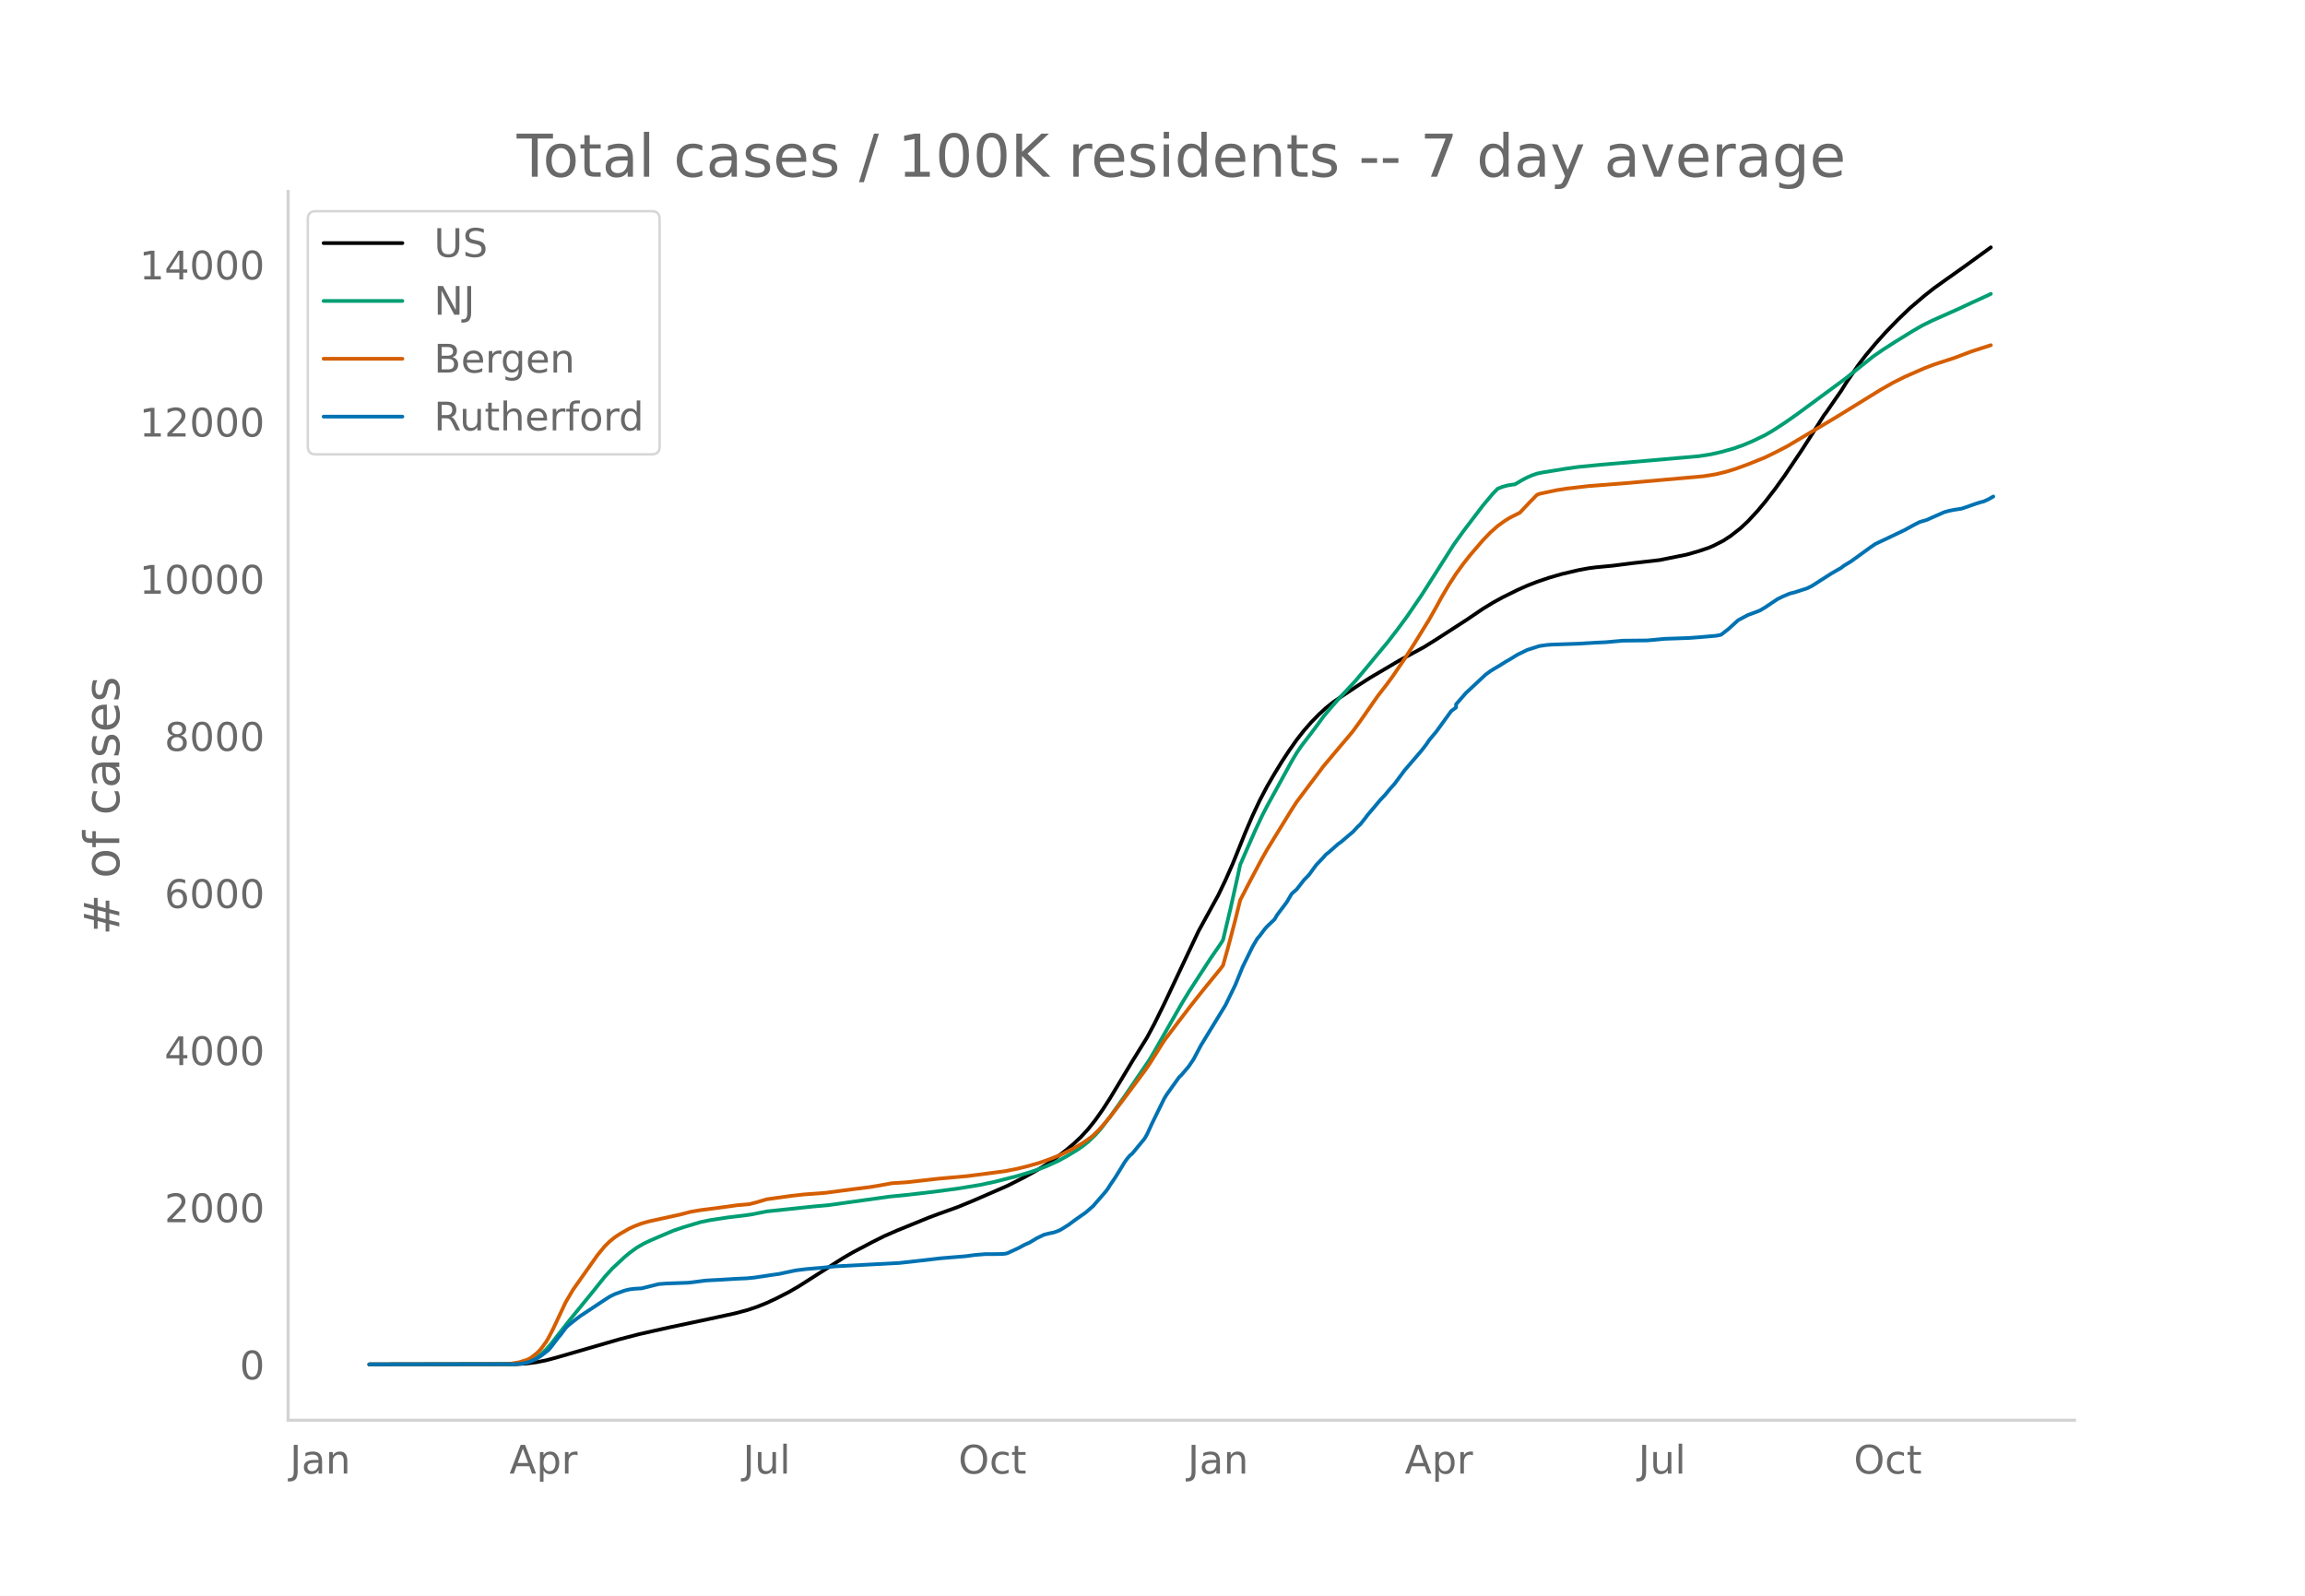
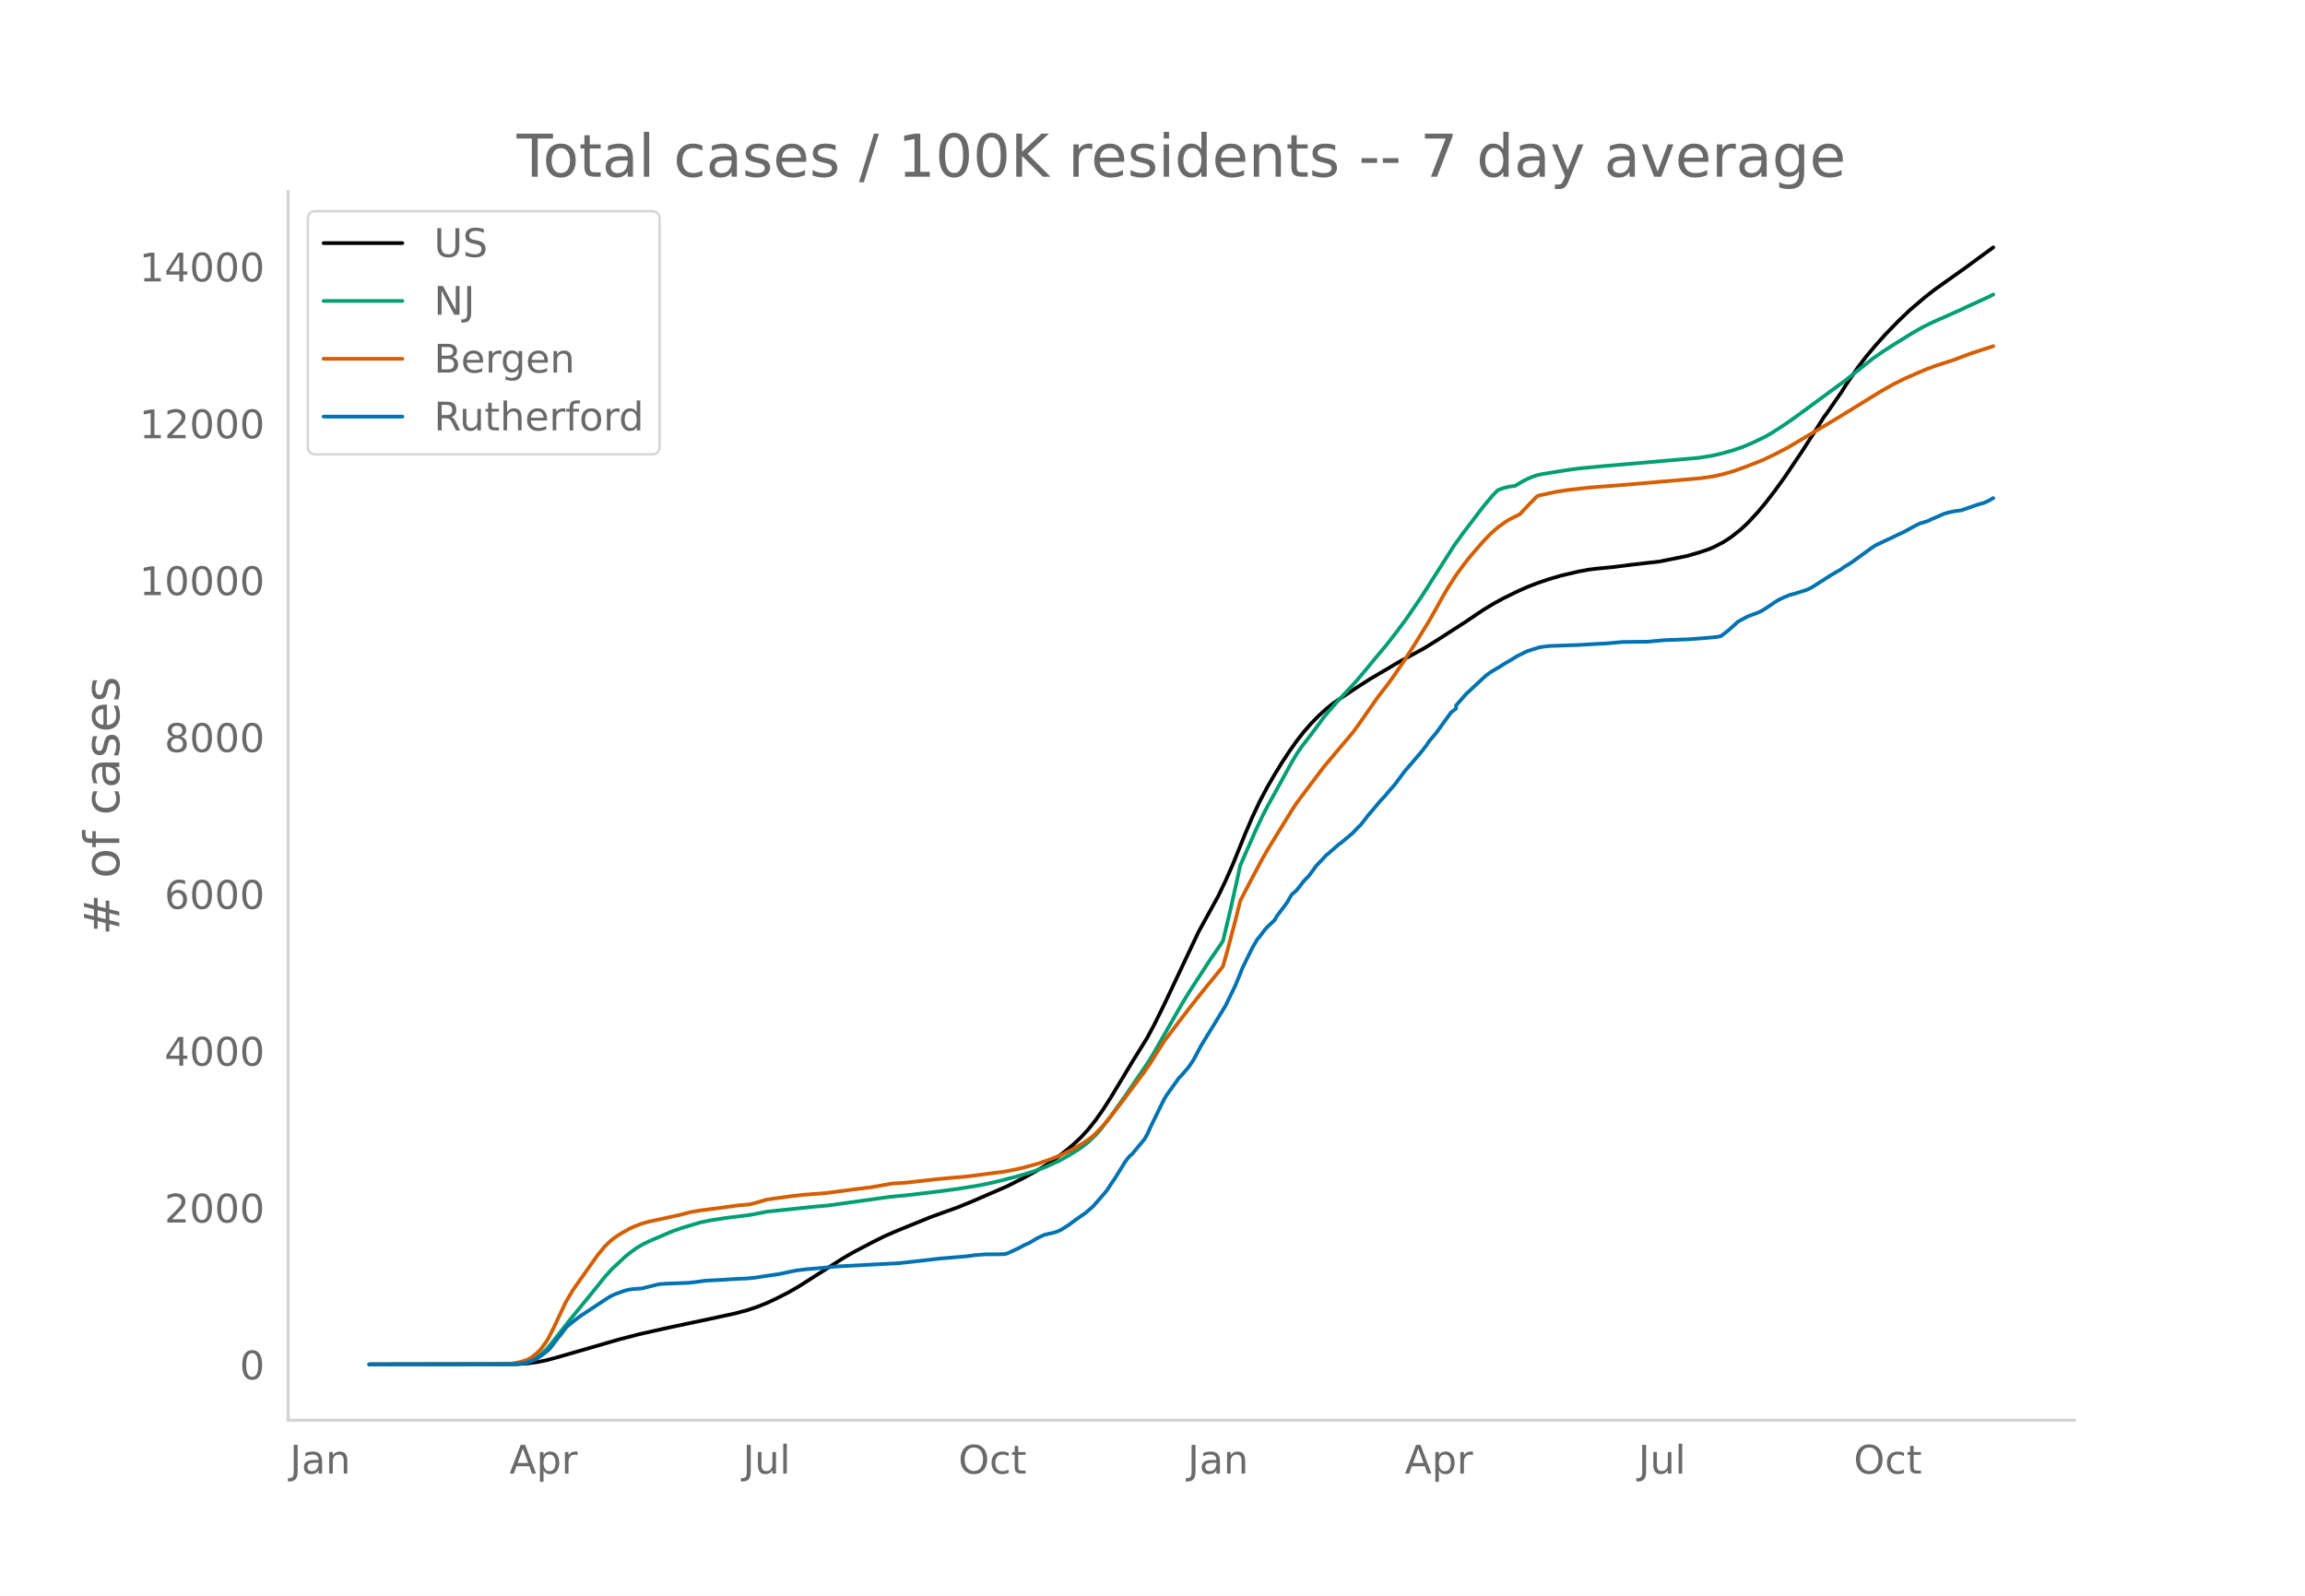
<svg xmlns="http://www.w3.org/2000/svg" xmlns:xlink="http://www.w3.org/1999/xlink" height="864" viewBox="0 0 936 648" width="1248">
  <defs>
    <style>*{stroke-linecap:butt;stroke-linejoin:round}</style>
  </defs>
  <g id="figure_1">
    <path d="M0 648h936V0H0z" style="fill:#fff" id="patch_1" />
    <g id="axes_1">
      <path d="M117 576.72h725.4V77.76H117z" style="fill:none" id="patch_2" />
-       <path clip-path="url(#p28c4abf109)" d="m149.973 554.04 59.769-.107 3.985-.246 3.984-.51 3.985-.779 3.984-1.06 25.9-7.51 7.97-2.068 11.954-2.683 16.934-3.59 9.962-2.16 4.98-1.32 3.985-1.33 3.985-1.598 3.984-1.859 4.981-2.55 3.985-2.301 4.98-3.18 12.95-8.27 3.985-2.32 7.97-4.21 4.98-2.491 4.981-2.175 12.95-5.281 3.985-1.488 7.969-2.864 5.977-2.458 13.946-6.068 6.973-3.52 4.98-2.76 3.985-2.413 3.985-2.744 3.985-3.055 2.988-2.495 2.989-2.811 2.988-3.252 2.989-3.745 2.988-4.25 2.989-4.637 4.98-8.264 3.985-6.635 5.977-9.636 2.988-5.573 3.985-8.079 13.946-29.558 7.97-14.508 2.988-6.228 2.988-6.757 4.981-12.347 2.988-6.997 2.989-6.339 2.988-5.68 2.989-5.13 2.988-4.894 2.989-4.537 2.988-4.248 2.989-3.82 2.988-3.405 2.989-3.055 2.988-2.752 2.989-2.378 2.988-2.043 6.973-4.642 4.98-3.19 11.955-7.047 9.961-5.421 4.981-3.108 11.954-7.717 6.973-4.724 3.985-2.428 3.984-2.2 5.977-2.946 3.985-1.783 3.984-1.556 4.981-1.688 4.981-1.45 6.973-1.634 3.985-.735 2.988-.386 6.973-.669 7.97-1.018 10.957-1.255 10.958-2.212 4.98-1.431 3.985-1.344 1.993-.849 3.984-2.049 2.989-1.964 3.984-3.125 2.989-2.803 3.984-4.295 2.989-3.58 3.984-5.169 3.985-5.551 6.973-10.368 4.981-7.767 3.985-6.323.996-1.285 3.984-5.779 1.993-2.847 1.992-3.212 4.98-7.276 2.99-3.91 3.984-4.769 3.984-4.45 4.981-5.15 4.981-4.788 5.977-5.092 3.985-3.138 4.98-3.555 6.973-4.952 10.958-7.949h0" style="fill:none;stroke:#000;stroke-linecap:round;stroke-width:1.5" id="line2d_1" />
-       <path clip-path="url(#p28c4abf109)" d="m149.973 554.04 57.777-.094 2.988-.201 2.989-.516 1.992-.722 1.992-1.09 1.993-1.48 1.992-1.876 1.992-2.261 3.985-5.104 3.984-5.055 8.966-10.99 4.98-6.212 2.99-3.297 4.98-4.651 1.992-1.66 2.989-2.187 2.988-1.725 2.989-1.395 5.976-2.555 2.989-1.265 3.985-1.353 6.973-2.087 3.984-.825 6.973-1.061 6.973-.843 2.989-.433 5.977-1.186 18.927-1.997 5.977-.527 24.904-3.482 6.973-.682 11.954-1.401 8.965-1.21 8.965-1.469 5.977-1.275 8.966-2.294 4.98-1.485 2.989-.993 3.984-1.505 4.981-2.281 3.985-2.205 3.984-2.451 1.993-1.415 1.992-1.572 2.989-2.854 1.992-2.214 3.985-5.167 5.976-8.43 9.962-14.647 1.992-3.367 10.958-19.187 2.988-4.923 8.966-13.825 3.984-5.767.997-1.585 2.988-12.525 2.989-13.395.996-4.658 5.977-13.643 2.988-6.376 1.992-3.847 3.985-7.247 5.977-10.9 1.992-3.344 1.993-2.929 3.984-5.186 1.993-2.651 2.988-4.103 2.988-3.555 2.989-3.39 6.973-7.487 3.985-4.743 4.98-6.04 3.985-4.772 3.985-5.154 3.984-5.398 5.977-8.767 4.981-7.827 7.97-12.53 3.984-5.566 7.97-10.47 3.984-4.752 1.992-2.029 1.992-.769 1.993-.541 1.992-.33.996-.109 2.989-1.77 1.992-1.04 1.992-.852 1.992-.702 1.993-.418 9.961-1.615 4.981-.694 8.965-.87 19.924-1.72 19.923-1.751 4.98-.789 3.985-.902 4.98-1.391 3.985-1.395 3.985-1.687 4.98-2.406 2.99-1.74 4.98-3.23 4.98-3.497 19.924-14.677 4.98-3.992 5.978-4.77 3.984-2.75 4.981-3.2 6.973-4.306 3.985-2.305 3.984-1.98 10.958-4.874 4.98-2.33 6.974-3.188.996-.51h0" style="fill:none;stroke:#009e73;stroke-linecap:round;stroke-width:1.5" id="line2d_2" />
-       <path clip-path="url(#p28c4abf109)" d="m149.973 554.04 54.788-.084 1.993-.097 3.984-.668 2.989-.905.996-.444.996-.569 1.992-1.558.996-.916.997-1.08 1.992-2.722.996-1.643 1.992-3.882 4.981-10.605 2.989-5.098 9.961-14.106 2.989-3.618 1.992-1.95 1.992-1.624 1.993-1.321 3.984-2.289 1.992-.918 2.989-1.134 2.988-.847 4.981-1.087 2.989-.65 4.98-1.1 3.985-1.055 3.985-.672 7.969-1.036 6.973-.964 4.98-.444 2.99-.774 3.984-1.191 9.961-1.393 4.981-.55 8.966-.68 5.976-.793 5.977-.783 5.977-.742 2.989-.487 5.977-1.087 2.988-.19 2.989-.2 4.98-.554 7.97-.903 11.954-1.075 14.942-1.95 4.98-.98 3.985-.976 4.981-1.409 4.98-1.762 3.985-1.63 4.981-2.454 3.985-2.357 2.988-2.1.996-.789 1.993-1.941 1.992-2.156 2.989-3.587 4.98-6.473 5.977-8.013 2.989-4.007 1.992-2.868 5.977-9.51 5.977-7.892 4.98-6.498 3.985-5.041 2.989-3.695 4.98-6.101.997-1.33 1.992-7.088 2.988-11.383 1.993-8.028 3.984-7.717 4.981-9.375 1.992-3.49 3.985-6.505 5.977-9.713 1.992-3.072 4.981-6.65 2.989-3.94 2.988-3.998 6.973-8.302 2.989-3.507 1.992-2.409 2.988-4.104 6.973-10.014 3.985-5.15 1.992-2.72 4.981-7.29 3.985-6.24 5.977-9.699 2.988-5.283 1.992-3.668 2.989-5.083 2.988-4.61 2.989-4.126 2.988-3.776 4.981-5.778 2.989-3.1 2.988-2.652 2.988-2.156 1.993-1.218 3.984-2.002 3.985-4.23 2.988-3.033.997-.4 6.973-1.487 3.984-.62 8.966-1.043 14.942-1.16 31.877-2.842 4.98-.814 3.985-.959 3.985-1.233 4.98-1.825 6.974-2.81 3.984-1.944 4.981-2.578 17.931-10.645 2.989-1.8 16.934-10.461 4.98-2.84 4.982-2.492 7.969-3.487 3.985-1.513 7.969-2.596 6.973-2.633 7.97-2.57h0" style="fill:none;stroke:#d55e00;stroke-linecap:round;stroke-width:1.5" id="line2d_3" />
-       <path clip-path="url(#p28c4abf109)" d="m149.973 554.04 58.773-.1 2.988-.199 1.993-.373 1.992-.673 1.992-.871 1.993-1.27 2.988-2.316.996-1.145 2.989-3.935.996-1.145 1.992-2.714.996-1.021 2.989-2.366 1.992-1.519 9.962-6.599 1.992-1.27 1.992-.996 3.985-1.444 1.992-.498 1.992-.249 2.989-.174 2.988-.747 3.985-.996 2.988-.224 8.966-.324 1.992-.224 4.98-.648 1.993-.124 3.985-.2 6.973-.423 3.985-.174 2.988-.299 3.985-.597 2.988-.449 2.989-.423 4.98-1.07 1.993-.4 3.984-.497 6.973-.598 4.981-.523 25.9-1.37 8.966-.995 7.969-.922 9.961-.821 3.985-.523 3.985-.324 4.98-.025 1.993-.05.996-.074.996-.2 2.988-1.37 1.993-.945 1.992-1.096 1.992-.872 1.993-1.17.996-.623 2.988-1.444 1.993-.523 1.992-.398 1.992-.722.996-.498 2.989-1.868 2.988-2.216 3.985-2.789 2.988-2.59 4.981-5.727.996-1.295.997-1.593 1.992-2.914 3.984-6.474.997-1.37.996-1.17.996-.822 4.98-6.05.997-1.694 1.992-4.358 4.98-10.16.997-1.643 4.98-6.972.997-.971 2.988-3.511 1.993-2.939 2.988-5.652 9.962-16.31 3.984-8.193 2.989-7.345 3.984-8.143 1.993-3.387.996-1.145 1.992-2.665.996-1.12 2.989-2.839.996-1.718 3.985-5.304 1.992-3.386 1.992-1.743 2.989-3.835 1.992-2.042 2.989-4.084 2.988-3.137.996-1.146.996-.747 3.985-3.536.996-.672 4.98-4.233 1.993-2.142.996-.896 1.993-2.515.996-1.345 1.992-2.316 2.989-3.585 1.992-2.092 1.992-2.416 1.992-2.24 3.985-5.38 6.973-8.117 1.992-2.59.997-1.519 2.988-3.585 5.977-8.243 1.992-1.494v-1.27l3.985-4.581 7.97-7.446 1.992-1.469 1.992-1.22 1.992-1.17 1.992-1.27 1.993-1.146 2.988-1.843 3.985-1.942 4.98-1.594 2.99-.423 1.991-.15 10.958-.373 6.973-.423 3.985-.174 6.973-.623 9.961-.1 6.974-.647 9.961-.349 3.985-.298 6.973-.598 1.992-.398 2.989-2.316 3.984-3.61 3.985-2.117 3.984-1.47.997-.423 1.992-1.195 4.98-3.337 1.993-.996 2.988-1.27 1.993-.498 4.98-1.594 1.993-.97 7.969-5.105 3.985-2.291.996-.797 2.988-1.818 3.985-2.888 3.985-2.889 1.992-1.345 4.98-2.34 6.974-3.337 3.984-2.191 1.993-.996 2.988-.897 1.992-.921 2.989-1.295 1.992-.896 1.992-.548 1.993-.399 2.988-.448 1.993-.672 3.984-1.395 1.992-.622.997-.224 1.992-.897 1.992-1.145h0" style="fill:none;stroke:#0072b2;stroke-linecap:round;stroke-width:1.5" id="line2d_4" />
+       <path clip-path="url(#p47115702f7)" d="m149.973 554.04 59.769-.107 3.985-.245 3.984-.509 3.985-.778 3.984-1.059 25.9-7.496 7.97-2.064 11.954-2.678 16.934-3.583 9.962-2.158 4.98-1.316 3.985-1.328 3.985-1.595 3.984-1.856 4.981-2.546 3.985-2.297 4.98-3.174 12.95-8.255 3.985-2.317 7.97-4.201 4.98-2.487 4.981-2.171 12.95-5.272 3.985-1.485 7.969-2.858 5.977-2.455 13.946-6.057 6.973-3.513 4.98-2.756 3.985-2.408 3.985-2.74 3.985-3.049 2.988-2.49 2.989-2.807 2.988-3.245 2.989-3.739 2.988-4.243 2.989-4.628 4.98-8.25 3.985-6.623 5.977-9.618 2.988-5.563 3.985-8.065 13.946-29.505 7.97-14.482 2.988-6.217 2.988-6.745 4.981-12.325 2.988-6.984 2.989-6.328 2.988-5.67 2.989-5.122 2.988-4.884 2.989-4.529 2.988-4.24 2.989-3.814 2.988-3.398 2.989-3.05 2.988-2.747 2.989-2.374 2.988-2.04 6.973-4.633 4.98-3.184 11.955-7.035 9.961-5.411 4.981-3.102 11.954-7.704 6.973-4.715 3.985-2.424 3.984-2.196 5.977-2.941 3.985-1.78 3.984-1.553 4.981-1.684 4.981-1.45 6.973-1.63 3.985-.733 2.988-.386 6.973-.667 7.97-1.016 10.957-1.253 10.958-2.209 4.98-1.428 3.985-1.341 1.993-.847 3.984-2.046 2.989-1.96 3.984-3.12 2.989-2.798 3.984-4.287 2.989-3.574 3.984-5.16 3.985-5.541 6.973-10.349 4.981-7.753 3.985-6.312.996-1.283 3.984-5.768 1.993-2.842 1.992-3.207 4.98-7.263 2.99-3.902 3.984-4.76 3.984-4.443 4.981-5.14 4.981-4.78 5.977-5.084 3.985-3.132 4.98-3.548 6.973-4.944 11.954-8.744h0" style="fill:none;stroke:#000;stroke-linecap:round;stroke-width:1.5" id="line2d_1" />
+       <path clip-path="url(#p47115702f7)" d="m149.973 554.04 57.777-.094 2.988-.2 2.989-.515 1.992-.721 1.992-1.09 1.993-1.475 1.992-1.873 1.992-2.257 3.985-5.096 3.984-5.045 8.966-10.97 4.98-6.202 2.99-3.29 4.98-4.643 1.992-1.658 2.989-2.183 2.988-1.722 2.989-1.392 5.976-2.55 2.989-1.263 3.985-1.35 6.973-2.084 3.984-.824 6.973-1.059 6.973-.84 2.989-.433 5.977-1.184 18.927-1.993 5.977-.526 24.904-3.477 6.973-.68 11.954-1.4 8.965-1.207 8.965-1.465 5.977-1.274 8.966-2.29 4.98-1.482 2.989-.991 3.984-1.503 4.981-2.276 3.985-2.202 3.984-2.446 1.993-1.412 1.992-1.57 2.989-2.848 1.992-2.211 3.985-5.158 5.976-8.415 9.962-14.62 1.992-3.362 10.958-19.152 2.988-4.914 8.966-13.8 3.984-5.757.997-1.583 2.988-12.502 2.989-13.371.996-4.65 5.977-13.619 2.988-6.364 1.992-3.84 3.985-7.234 5.977-10.88 1.992-3.339 1.993-2.923 3.984-5.177 1.993-2.647 2.988-4.095 2.988-3.55 2.989-3.383 6.973-7.473 3.985-4.735 4.98-6.03 3.985-4.763 3.985-5.145 3.984-5.388 5.977-8.751 4.981-7.814 7.97-12.508 3.984-5.555 7.97-10.45 3.984-4.745 1.992-2.025 1.992-.768 1.993-.54 1.992-.33.996-.108 2.989-1.767 1.992-1.037 1.992-.852 1.992-.7 1.993-.417 9.961-1.613 4.981-.692 8.965-.868 19.924-1.718 19.923-1.748 4.98-.787 3.985-.9 4.98-1.39 3.985-1.391 3.985-1.685 4.98-2.401 2.99-1.737 4.98-3.224 4.98-3.491 19.924-14.65 4.98-3.986 5.978-4.762 3.984-2.744 4.981-3.195 6.973-4.298 3.985-2.301 3.984-1.977 10.958-4.865 4.98-2.325 6.974-3.183 1.992-1.03h0" style="fill:none;stroke:#009e73;stroke-linecap:round;stroke-width:1.5" id="line2d_2" />
+       <path clip-path="url(#p47115702f7)" d="m149.973 554.04 54.788-.084 1.993-.097 3.984-.666 2.989-.904.996-.443.996-.568 1.992-1.556.996-.914.997-1.077 1.992-2.718.996-1.64 1.992-3.875 4.981-10.586 2.989-5.09 9.961-14.08 2.989-3.612 1.992-1.946 1.992-1.62 1.993-1.32 3.984-2.284 1.992-.917 2.989-1.132 2.988-.846 4.981-1.084 2.989-.649 4.98-1.1 3.985-1.051 3.985-.67 7.969-1.035 6.973-.962 4.98-.444 2.99-.773 3.984-1.188 9.961-1.39 4.981-.549 8.966-.68 5.976-.791 5.977-.782 5.977-.74 2.989-.486 5.977-1.086 2.988-.19 2.989-.198 4.98-.554 7.97-.9 11.954-1.075 14.942-1.947 4.98-.977 3.985-.975 4.981-1.406 4.98-1.759 3.985-1.627 4.981-2.45 3.985-2.352 2.988-2.097.996-.787 1.993-1.938 1.992-2.151 2.989-3.581 4.98-6.462 5.977-7.998 2.989-4 1.992-2.864 5.977-9.492 5.977-7.878 4.98-6.487 3.985-5.032 2.989-3.688 4.98-6.09.997-1.328 1.992-7.075 2.988-11.363 1.993-8.014 3.984-7.703 4.981-9.358 1.992-3.483 3.985-6.495 5.977-9.695 1.992-3.066 4.981-6.639 2.989-3.932 2.988-3.991 6.973-8.287 2.989-3.502 1.992-2.404 2.988-4.096 6.973-9.997 3.985-5.14 1.992-2.716 4.981-7.276 3.985-6.23 5.977-9.681 2.988-5.274 1.992-3.66 2.989-5.075 2.988-4.601 2.989-4.12 2.988-3.769 4.981-5.768 2.989-3.095 2.988-2.647 2.988-2.15 1.993-1.217 3.984-2 3.985-4.22 2.988-3.029.997-.398 6.973-1.485 3.984-.62 8.966-1.04L661 196.766l29.885-2.614 4.98-.754 3.985-.888 3.985-1.17 3.984-1.395 7.97-3.1 4.98-2.398 4.981-2.574 17.931-10.625 2.989-1.797 16.934-10.443 4.98-2.835 4.982-2.487 7.969-3.481 3.985-1.51 7.969-2.591 6.973-2.628 8.965-2.917h0" style="fill:none;stroke:#d55e00;stroke-linecap:round;stroke-width:1.5" id="line2d_3" />
+       <path clip-path="url(#p47115702f7)" d="m149.973 554.04 58.773-.1 2.988-.198 1.993-.373 1.992-.671 1.992-.87 1.993-1.268 2.988-2.312.996-1.143 2.989-3.927.996-1.144 1.992-2.71.996-1.018 2.989-2.362 1.992-1.516 9.962-6.587 1.992-1.268 1.992-.994 3.985-1.441 1.992-.498 1.992-.248 2.989-.174 2.988-.746 3.985-.994 2.988-.224 8.966-.323 1.992-.224 4.98-.646 1.993-.124 3.985-.2 6.973-.422 3.985-.174 2.988-.298 3.985-.596 2.988-.448 2.989-.422 4.98-1.07 1.993-.397 3.984-.497 6.973-.597 4.981-.522 25.9-1.367 8.966-.994 7.969-.92 9.961-.82 3.985-.522 3.985-.323 4.98-.025 1.993-.05.996-.074.996-.2 2.988-1.366 1.993-.945 1.992-1.093 1.992-.87 1.993-1.169.996-.621 2.988-1.442 1.993-.522 1.992-.398 1.992-.72.996-.497 2.989-1.865 2.988-2.212 3.985-2.784 2.988-2.585 4.981-5.717.996-1.293.997-1.59 1.992-2.909 3.984-6.462.997-1.367.996-1.169.996-.82 4.98-6.04.997-1.69 1.992-4.35 4.98-10.142.997-1.64 4.98-6.96.997-.97 2.988-3.504 1.993-2.933 2.988-5.643 9.962-16.28 3.984-8.179 2.989-7.332 3.984-8.128 1.993-3.381.996-1.143 1.992-2.66.996-1.119 2.989-2.833.996-1.715 3.985-5.295 1.992-3.38 1.992-1.74 2.989-3.828 1.992-2.038 2.989-4.077 2.988-3.132.996-1.143.996-.746 3.985-3.53.996-.67 4.98-4.226 1.993-2.138.996-.895 1.993-2.51.996-1.343 1.992-2.311 2.989-3.58 1.992-2.087 1.992-2.412 1.992-2.237 3.985-5.369 6.973-8.103 1.992-2.585.997-1.516 2.988-3.58 5.977-8.227 1.992-1.492v-1.267l3.985-4.574 7.97-7.432 1.992-1.467 1.992-1.217 1.992-1.169 1.992-1.267 1.993-1.144 2.988-1.84 3.985-1.938 4.98-1.59 2.99-.423 1.991-.15 10.958-.372 6.973-.423 3.985-.174 6.973-.621 9.961-.1 6.974-.646 9.961-.348 3.985-.298 6.973-.597 1.992-.398 2.989-2.311 3.984-3.604 3.985-2.113 3.984-1.467.997-.422 1.992-1.193 4.98-3.331 1.993-.995 2.988-1.267 1.993-.497 4.98-1.591 1.993-.97 7.969-5.095 3.985-2.287.996-.795 2.988-1.815 3.985-2.883 3.985-2.884 1.992-1.342 4.98-2.336 6.974-3.331 3.984-2.188 1.993-.994 2.988-.895 1.992-.92 2.989-1.292 1.992-.895 1.992-.547 1.993-.397 2.988-.448 1.993-.67 3.984-1.393 1.992-.621.997-.224 1.992-.895 1.992-1.143h0" style="fill:none;stroke:#0072b2;stroke-linecap:round;stroke-width:1.5" id="line2d_4" />
      <path d="M117 576.72V77.76" style="fill:none;stroke:#d3d3d3;stroke-linecap:square;stroke-linejoin:miter;stroke-width:1.25" id="patch_3" />
      <path d="M117 576.72h725.4" style="fill:none;stroke:#d3d3d3;stroke-linecap:square;stroke-linejoin:miter;stroke-width:1.25" id="patch_4" />
      <g id="matplotlib.axis_1">
        <g id="xtick_1">
          <g style="fill:#696969" transform="matrix(.16 0 0 -.16 117.717 598.378)" id="text_1">
            <defs>
              <path d="M9.813 72.906h9.859V5.078q0-13.187-5-19.14-5-5.954-16.094-5.954h-3.75v8.297h3.078q6.531 0 9.219 3.672Q9.813-4.39 9.813 5.078z" id="DejaVuSans-74" />
              <path d="M34.281 27.484q-10.89 0-15.093-2.484-4.204-2.484-4.204-8.5 0-4.781 3.157-7.594 3.156-2.797 8.562-2.797 7.485 0 12 5.297 4.516 5.297 4.516 14.078v2zm17.922 3.72V0H43.22v8.297Q40.14 3.328 35.547.953q-4.594-2.375-11.234-2.375-8.391 0-13.36 4.719Q6 8.016 6 15.922q0 9.219 6.172 13.906 6.187 4.688 18.437 4.688h12.61v.89q0 6.203-4.078 9.594-4.078 3.39-11.453 3.39-4.688 0-9.141-1.124-4.438-1.125-8.531-3.375v8.312q4.921 1.906 9.562 2.844 4.64.953 9.031.953 11.875 0 17.735-6.156 5.86-6.14 5.86-18.64z" id="DejaVuSans-97" />
              <path d="M54.89 33.016V0h-8.984v32.719q0 7.765-3.031 11.61-3.031 3.858-9.078 3.858-7.281 0-11.484-4.64-4.204-4.625-4.204-12.64V0H9.08v54.688h9.03v-8.5q3.235 4.937 7.594 7.374Q30.078 56 35.797 56q9.422 0 14.25-5.828 4.844-5.828 4.844-17.156z" id="DejaVuSans-110" />
            </defs>
            <use xlink:href="#DejaVuSans-74" />
            <use x="29.492" xlink:href="#DejaVuSans-97" />
            <use x="90.771" xlink:href="#DejaVuSans-110" />
          </g>
        </g>
        <g id="xtick_2">
          <g style="fill:#696969" transform="matrix(.16 0 0 -.16 206.86 598.378)" id="text_2">
            <defs>
              <path d="M34.188 63.188 20.797 26.906h26.812zm-5.579 9.718h11.188L67.578 0h-10.25l-6.64 18.703h-32.86L11.188 0H.78z" id="DejaVuSans-65" />
              <path d="M18.11 8.203v-29H9.077v75.484h9.031v-8.296q2.844 4.875 7.157 7.234Q29.594 56 35.594 56q9.968 0 16.187-7.906 6.235-7.907 6.235-20.797T51.78 6.484q-6.218-7.906-16.187-7.906-6 0-10.328 2.375-4.313 2.375-7.157 7.25zm30.578 19.094q0 9.906-4.079 15.547-4.078 5.64-11.203 5.64-7.14 0-11.218-5.64-4.079-5.64-4.079-15.547 0-9.906 4.078-15.547 4.079-5.64 11.22-5.64 7.124 0 11.202 5.64t4.078 15.547z" id="DejaVuSans-112" />
              <path d="M41.11 46.297q-1.516.875-3.297 1.281Q36.03 48 33.89 48q-7.625 0-11.703-4.953-4.079-4.953-4.079-14.234V0H9.08v54.688h9.03v-8.5q2.844 4.984 7.375 7.39Q30.031 56 36.531 56q.922 0 2.047-.125 1.125-.11 2.484-.36z" id="DejaVuSans-114" />
            </defs>
            <use xlink:href="#DejaVuSans-65" />
            <use x="68.408" xlink:href="#DejaVuSans-112" />
            <use x="131.885" xlink:href="#DejaVuSans-114" />
          </g>
        </g>
        <g id="xtick_3">
          <g style="fill:#696969" transform="matrix(.16 0 0 -.16 301.697 598.378)" id="text_3">
            <defs>
              <path d="M8.5 21.578v33.11h8.984V21.922q0-7.766 3.016-11.656 3.031-3.875 9.094-3.875 7.265 0 11.484 4.64 4.234 4.64 4.234 12.656v31h8.985V0h-8.984v8.406Q42.047 3.422 37.718 1q-4.313-2.422-10.032-2.422-9.421 0-14.312 5.86Q8.5 10.296 8.5 21.578zM31.11 56z" id="DejaVuSans-117" />
              <path d="M9.422 75.984h8.984V0H9.422z" id="DejaVuSans-108" />
            </defs>
            <use xlink:href="#DejaVuSans-74" />
            <use x="29.492" xlink:href="#DejaVuSans-117" />
            <use x="92.871" xlink:href="#DejaVuSans-108" />
          </g>
        </g>
        <g id="xtick_4">
          <g style="fill:#696969" transform="matrix(.16 0 0 -.16 389.164 598.378)" id="text_4">
            <defs>
              <path d="M39.406 66.219q-10.75 0-17.078-8.016-6.312-8-6.312-21.828 0-13.766 6.312-21.781 6.328-8 17.078-8 10.735 0 17.016 8 6.281 8.015 6.281 21.781 0 13.828-6.281 21.828-6.281 8.016-17.016 8.016zm0 8q15.328 0 24.5-10.281 9.188-10.282 9.188-27.563 0-17.234-9.188-27.516-9.172-10.28-24.5-10.28-15.375 0-24.593 10.25-9.204 10.265-9.204 27.546t9.204 27.563q9.218 10.28 24.593 10.28z" id="DejaVuSans-79" />
              <path d="M48.781 52.594v-8.407q-3.812 2.11-7.64 3.157-3.828 1.047-7.735 1.047-8.75 0-13.593-5.547-4.829-5.532-4.829-15.547 0-10.016 4.829-15.563 4.843-5.53 13.593-5.53 3.907 0 7.735 1.046 3.828 1.047 7.64 3.156V2.094Q45.016.344 40.984-.531q-4.015-.89-8.562-.89-12.36 0-19.64 7.765-7.266 7.765-7.266 20.953 0 13.375 7.343 21.031Q20.22 56 33.016 56q4.14 0 8.093-.86 3.953-.843 7.672-2.546z" id="DejaVuSans-99" />
              <path d="M18.313 70.219V54.688h18.5v-6.985h-18.5V18.016q0-6.688 1.828-8.594 1.828-1.906 7.453-1.906h9.218V0h-9.218q-10.407 0-14.36 3.875-3.953 3.89-3.953 14.14v29.688H2.687v6.984h6.594V70.22z" id="DejaVuSans-116" />
            </defs>
            <use xlink:href="#DejaVuSans-79" />
            <use x="78.711" xlink:href="#DejaVuSans-99" />
            <use x="133.691" xlink:href="#DejaVuSans-116" />
          </g>
        </g>
        <g id="xtick_5">
          <g style="fill:#696969" transform="matrix(.16 0 0 -.16 482.31 598.378)" id="text_5">
            <use xlink:href="#DejaVuSans-74" />
            <use x="29.492" xlink:href="#DejaVuSans-97" />
            <use x="90.771" xlink:href="#DejaVuSans-110" />
          </g>
        </g>
        <g id="xtick_6">
          <g style="fill:#696969" transform="matrix(.16 0 0 -.16 570.456 598.378)" id="text_6">
            <use xlink:href="#DejaVuSans-65" />
            <use x="68.408" xlink:href="#DejaVuSans-112" />
            <use x="131.885" xlink:href="#DejaVuSans-114" />
          </g>
        </g>
        <g id="xtick_7">
          <g style="fill:#696969" transform="matrix(.16 0 0 -.16 665.294 598.378)" id="text_7">
            <use xlink:href="#DejaVuSans-74" />
            <use x="29.492" xlink:href="#DejaVuSans-117" />
            <use x="92.871" xlink:href="#DejaVuSans-108" />
          </g>
        </g>
        <g id="xtick_8">
          <g style="fill:#696969" transform="matrix(.16 0 0 -.16 752.76 598.378)" id="text_8">
            <use xlink:href="#DejaVuSans-79" />
            <use x="78.711" xlink:href="#DejaVuSans-99" />
            <use x="133.691" xlink:href="#DejaVuSans-116" />
          </g>
        </g>
      </g>
      <g id="matplotlib.axis_2">
        <g id="ytick_1">
          <g style="fill:#696969" transform="matrix(.16 0 0 -.16 97.32 560.119)" id="text_9">
            <defs>
              <path d="M31.781 66.406q-7.61 0-11.453-7.5Q16.5 51.422 16.5 36.375q0-14.984 3.828-22.484 3.844-7.5 11.453-7.5 7.672 0 11.5 7.5 3.844 7.5 3.844 22.484 0 15.047-3.844 22.531-3.828 7.5-11.5 7.5zm0 7.813q12.266 0 18.735-9.703 6.468-9.688 6.468-28.141 0-18.406-6.468-28.11-6.47-9.687-18.735-9.687-12.25 0-18.718 9.688-6.47 9.703-6.47 28.109 0 18.453 6.47 28.14Q19.53 74.22 31.78 74.22z" id="DejaVuSans-48" />
            </defs>
            <use xlink:href="#DejaVuSans-48" />
          </g>
        </g>
        <g id="ytick_2">
-           <g style="fill:#696969" transform="matrix(.16 0 0 -.16 66.78 496.312)" id="text_10">
+           <g style="fill:#696969" transform="matrix(.16 0 0 -.16 66.78 496.426)" id="text_10">
            <defs>
              <path d="M19.188 8.297h34.421V0H7.33v8.297q5.609 5.812 15.296 15.594 9.703 9.797 12.188 12.64 4.734 5.313 6.609 9 1.89 3.688 1.89 7.25 0 5.813-4.078 9.469-4.078 3.672-10.625 3.672-4.64 0-9.797-1.61-5.14-1.609-11-4.89v9.969Q13.767 71.78 18.938 73q5.188 1.219 9.485 1.219 11.328 0 18.062-5.672 6.735-5.656 6.735-15.125 0-4.5-1.688-8.531-1.672-4.016-6.125-9.485-1.218-1.422-7.765-8.187-6.532-6.766-18.453-18.922z" id="DejaVuSans-50" />
            </defs>
            <use xlink:href="#DejaVuSans-50" />
            <use x="63.623" xlink:href="#DejaVuSans-48" />
            <use x="127.246" xlink:href="#DejaVuSans-48" />
            <use x="190.869" xlink:href="#DejaVuSans-48" />
          </g>
        </g>
        <g id="ytick_3">
-           <g style="fill:#696969" transform="matrix(.16 0 0 -.16 66.78 432.505)" id="text_11">
+           <g style="fill:#696969" transform="matrix(.16 0 0 -.16 66.78 432.733)" id="text_11">
            <defs>
              <path d="M37.797 64.313 12.89 25.39h24.906zm-2.594 8.593H47.61V25.391h10.407v-8.203H47.609V0h-9.812v17.188H4.89v9.515z" id="DejaVuSans-52" />
            </defs>
            <use xlink:href="#DejaVuSans-52" />
            <use x="63.623" xlink:href="#DejaVuSans-48" />
            <use x="127.246" xlink:href="#DejaVuSans-48" />
            <use x="190.869" xlink:href="#DejaVuSans-48" />
          </g>
        </g>
        <g id="ytick_4">
-           <g style="fill:#696969" transform="matrix(.16 0 0 -.16 66.78 368.698)" id="text_12">
+           <g style="fill:#696969" transform="matrix(.16 0 0 -.16 66.78 369.04)" id="text_12">
            <defs>
              <path d="M33.016 40.375q-6.641 0-10.532-4.547-3.875-4.531-3.875-12.437 0-7.86 3.875-12.438 3.891-4.562 10.532-4.562 6.64 0 10.515 4.562 3.875 4.578 3.875 12.438 0 7.906-3.875 12.437-3.875 4.547-10.515 4.547zm19.578 30.922v-8.984q-3.719 1.75-7.5 2.671-3.782.938-7.5.938-9.766 0-14.922-6.594-5.14-6.594-5.875-19.922 2.875 4.25 7.219 6.516 4.359 2.266 9.578 2.266 10.984 0 17.36-6.672 6.374-6.657 6.374-18.125 0-11.235-6.64-18.032-6.641-6.78-17.672-6.78-12.657 0-19.344 9.687-6.688 9.703-6.688 28.109 0 17.281 8.204 27.563 8.203 10.28 22.015 10.28 3.719 0 7.5-.734t7.89-2.187z" id="DejaVuSans-54" />
            </defs>
            <use xlink:href="#DejaVuSans-54" />
            <use x="63.623" xlink:href="#DejaVuSans-48" />
            <use x="127.246" xlink:href="#DejaVuSans-48" />
            <use x="190.869" xlink:href="#DejaVuSans-48" />
          </g>
        </g>
        <g id="ytick_5">
-           <g style="fill:#696969" transform="matrix(.16 0 0 -.16 66.78 304.891)" id="text_13">
+           <g style="fill:#696969" transform="matrix(.16 0 0 -.16 66.78 305.347)" id="text_13">
            <defs>
              <path d="M31.781 34.625q-7.031 0-11.062-3.766-4.016-3.765-4.016-10.343 0-6.594 4.016-10.36Q24.75 6.391 31.78 6.391q7.032 0 11.078 3.78 4.063 3.798 4.063 10.345 0 6.578-4.031 10.343-4.016 3.766-11.11 3.766zm-9.86 4.188q-6.343 1.562-9.89 5.906Q8.5 49.079 8.5 55.329q0 8.733 6.219 13.812 6.234 5.078 17.062 5.078 10.89 0 17.094-5.078 6.203-5.079 6.203-13.813 0-6.25-3.547-10.61-3.531-4.343-9.828-5.906 7.125-1.656 11.094-6.5 3.984-4.828 3.984-11.796 0-10.61-6.468-16.282-6.47-5.656-18.532-5.656-12.047 0-18.531 5.656-6.469 5.672-6.469 16.282 0 6.968 4 11.797 4.016 4.843 11.14 6.5zM18.314 54.39q0-5.657 3.53-8.828 3.548-3.172 9.938-3.172 6.36 0 9.938 3.172 3.593 3.171 3.593 8.828 0 5.672-3.593 8.843-3.578 3.172-9.938 3.172-6.39 0-9.937-3.172-3.532-3.172-3.532-8.843z" id="DejaVuSans-56" />
            </defs>
            <use xlink:href="#DejaVuSans-56" />
            <use x="63.623" xlink:href="#DejaVuSans-48" />
            <use x="127.246" xlink:href="#DejaVuSans-48" />
            <use x="190.869" xlink:href="#DejaVuSans-48" />
          </g>
        </g>
        <g id="ytick_6">
-           <g style="fill:#696969" transform="matrix(.16 0 0 -.16 56.6 241.084)" id="text_14">
+           <g style="fill:#696969" transform="matrix(.16 0 0 -.16 56.6 241.654)" id="text_14">
            <defs>
              <path d="M12.406 8.297h16.11v55.625l-17.532-3.516v8.985l17.438 3.515h9.86V8.296H54.39V0H12.406z" id="DejaVuSans-49" />
            </defs>
            <use xlink:href="#DejaVuSans-49" />
            <use x="63.623" xlink:href="#DejaVuSans-48" />
            <use x="127.246" xlink:href="#DejaVuSans-48" />
            <use x="190.869" xlink:href="#DejaVuSans-48" />
            <use x="254.492" xlink:href="#DejaVuSans-48" />
          </g>
        </g>
        <g id="ytick_7">
-           <g style="fill:#696969" transform="matrix(.16 0 0 -.16 56.6 177.277)" id="text_15">
+           <g style="fill:#696969" transform="matrix(.16 0 0 -.16 56.6 177.96)" id="text_15">
            <use xlink:href="#DejaVuSans-49" />
            <use x="63.623" xlink:href="#DejaVuSans-50" />
            <use x="127.246" xlink:href="#DejaVuSans-48" />
            <use x="190.869" xlink:href="#DejaVuSans-48" />
            <use x="254.492" xlink:href="#DejaVuSans-48" />
          </g>
        </g>
        <g id="ytick_8">
-           <g style="fill:#696969" transform="matrix(.16 0 0 -.16 56.6 113.47)" id="text_16">
+           <g style="fill:#696969" transform="matrix(.16 0 0 -.16 56.6 114.268)" id="text_16">
            <use xlink:href="#DejaVuSans-49" />
            <use x="63.623" xlink:href="#DejaVuSans-52" />
            <use x="127.246" xlink:href="#DejaVuSans-48" />
            <use x="190.869" xlink:href="#DejaVuSans-48" />
            <use x="254.492" xlink:href="#DejaVuSans-48" />
          </g>
        </g>
        <g style="fill:#696969" transform="matrix(0 -.2 -.2 0 48.44 379.813)" id="text_17">
          <defs>
            <path d="M51.125 44H36.922l-4.11-16.313h14.313zm-7.328 27.781-5.078-20.265h14.265L58.11 71.78h7.813L60.89 51.516h15.234V44h-17.14l-4-16.313h15.53V20.22H53.079L48 0h-7.813l5.032 20.219H30.906L25.875 0h-7.86l5.079 20.219H7.719v7.468h17.187L29 44H13.281v7.516h17.625l4.985 20.265z" id="DejaVuSans-35" />
            <path d="M30.61 48.39q-7.22 0-11.422-5.64-4.204-5.64-4.204-15.453 0-9.813 4.172-15.453 4.188-5.64 11.453-5.64 7.188 0 11.375 5.655 4.203 5.672 4.203 15.438 0 9.719-4.203 15.406-4.187 5.688-11.375 5.688zm0 7.61q11.718 0 18.406-7.625 6.703-7.61 6.703-21.078 0-13.422-6.703-21.078-6.688-7.64-18.407-7.64-11.765 0-18.437 7.64-6.656 7.656-6.656 21.078 0 13.469 6.656 21.078Q18.844 56 30.609 56z" id="DejaVuSans-111" />
            <path d="M37.11 75.984V68.5h-8.594q-4.828 0-6.72-1.953-1.874-1.953-1.874-7.031v-4.828h14.797v-6.985H19.922V0H10.89v47.703H2.297v6.984h8.594V58.5q0 9.125 4.25 13.297 4.25 4.187 13.468 4.187z" id="DejaVuSans-102" />
            <path d="M44.281 53.078v-8.5q-3.797 1.953-7.906 2.922-4.094.984-8.5.984-6.688 0-10.031-2.047-3.344-2.046-3.344-6.156 0-3.125 2.39-4.906 2.391-1.781 9.626-3.39l3.078-.688q9.562-2.047 13.593-5.781 4.032-3.735 4.032-10.422 0-7.625-6.032-12.078-6.03-4.438-16.578-4.438-4.39 0-9.156.86Q10.688.296 5.422 2v9.281q4.984-2.594 9.812-3.89 4.829-1.282 9.579-1.282 6.343 0 9.75 2.172 3.421 2.172 3.421 6.125 0 3.656-2.468 5.61-2.453 1.953-10.813 3.765l-3.125.735q-8.344 1.75-12.062 5.39-3.704 3.64-3.704 9.985 0 7.718 5.47 11.906Q16.75 56 26.811 56q4.97 0 9.36-.734 4.406-.72 8.11-2.188z" id="DejaVuSans-115" />
            <path d="M56.203 29.594v-4.39H14.891q.593-9.282 5.593-14.142 5-4.859 13.938-4.859 5.172 0 10.031 1.266 4.86 1.265 9.656 3.812v-8.5Q49.266.734 44.187-.344 39.11-1.422 33.892-1.422q-13.094 0-20.735 7.61-7.64 7.625-7.64 20.625 0 13.421 7.25 21.296Q20.016 56 32.328 56q11.031 0 17.453-7.11 6.422-7.093 6.422-19.296zm-8.984 2.64q-.094 7.36-4.125 11.75-4.032 4.407-10.672 4.407-7.516 0-12.031-4.25-4.516-4.25-5.203-11.97z" id="DejaVuSans-101" />
          </defs>
          <use xlink:href="#DejaVuSans-35" />
          <use x="83.789" xlink:href="#DejaVuSans-32" />
          <use x="115.576" xlink:href="#DejaVuSans-111" />
          <use x="176.758" xlink:href="#DejaVuSans-102" />
          <use x="211.963" xlink:href="#DejaVuSans-32" />
          <use x="243.75" xlink:href="#DejaVuSans-99" />
          <use x="298.73" xlink:href="#DejaVuSans-97" />
          <use x="360.01" xlink:href="#DejaVuSans-115" />
          <use x="412.109" xlink:href="#DejaVuSans-101" />
          <use x="473.633" xlink:href="#DejaVuSans-115" />
        </g>
      </g>
      <g style="fill:#696969" transform="matrix(.24 0 0 -.24 209.82 71.76)" id="text_18">
        <defs>
          <path d="M-.297 72.906h61.672v-8.312H35.5V0h-9.906v64.594H-.296z" id="DejaVuSans-84" />
          <path d="M25.39 72.906h8.297L8.297-9.28H0z" id="DejaVuSans-47" />
          <path d="M9.813 72.906h9.859V42.094L52.39 72.906h12.703L28.906 38.922 67.672 0H54.688L19.672 35.11V0h-9.86z" id="DejaVuSans-75" />
          <path d="M9.422 54.688h8.984V0H9.422zm0 21.296h8.984v-11.39H9.422z" id="DejaVuSans-105" />
          <path d="M45.406 46.39v29.594h8.985V0h-8.985v8.203Q42.578 3.328 38.25.953q-4.313-2.375-10.375-2.375-9.906 0-16.14 7.906-6.22 7.922-6.22 20.813 0 12.89 6.22 20.797Q17.968 56 27.874 56q6.063 0 10.375-2.375 4.328-2.36 7.156-7.234zm-30.61-19.093q0-9.906 4.079-15.547 4.078-5.64 11.203-5.64 7.125 0 11.219 5.64 4.11 5.64 4.11 15.547 0 9.906-4.11 15.547-4.094 5.64-11.219 5.64-7.125 0-11.203-5.64-4.078-5.64-4.078-15.547z" id="DejaVuSans-100" />
          <path d="M4.89 31.39h26.313v-8H4.891z" id="DejaVuSans-45" />
          <path d="M8.203 72.906h46.875v-4.203L28.61 0H18.312L43.22 64.594H8.203z" id="DejaVuSans-55" />
          <path d="M32.172-5.078q-3.797-9.766-7.422-12.735-3.61-2.984-9.656-2.984H7.906v7.516h5.282q3.703 0 5.75 1.765Q21-9.766 23.483-3.219l1.61 4.094-22.11 53.813H12.5l17.094-42.766 17.093 42.766h9.516z" id="DejaVuSans-121" />
          <path d="M2.984 54.688H12.5L29.594 8.797l17.093 45.89h9.516L35.687 0H23.485z" id="DejaVuSans-118" />
          <path d="M45.406 27.984q0 9.766-4.031 15.125-4.016 5.375-11.297 5.375-7.219 0-11.25-5.375-4.031-5.359-4.031-15.125 0-9.718 4.031-15.093t11.25-5.375q7.281 0 11.297 5.375 4.031 5.375 4.031 15.093zm8.985-21.203q0-13.953-6.203-20.765Q42-20.797 29.203-20.797q-4.734 0-8.937.703-4.203.703-8.157 2.172v8.735q3.954-2.141 7.813-3.157 3.86-1.031 7.86-1.031 8.843 0 13.234 4.61 4.39 4.609 4.39 13.937v4.453q-2.781-4.844-7.125-7.234Q33.938 0 27.875 0 17.828 0 11.672 7.656q-6.156 7.672-6.156 20.328 0 12.688 6.156 20.344Q17.828 56 27.875 56q6.063 0 10.406-2.39 4.344-2.391 7.125-7.22v8.297h8.985z" id="DejaVuSans-103" />
        </defs>
        <use xlink:href="#DejaVuSans-84" />
        <use x="44.084" xlink:href="#DejaVuSans-111" />
        <use x="105.266" xlink:href="#DejaVuSans-116" />
        <use x="144.475" xlink:href="#DejaVuSans-97" />
        <use x="205.754" xlink:href="#DejaVuSans-108" />
        <use x="233.537" xlink:href="#DejaVuSans-32" />
        <use x="265.324" xlink:href="#DejaVuSans-99" />
        <use x="320.305" xlink:href="#DejaVuSans-97" />
        <use x="381.584" xlink:href="#DejaVuSans-115" />
        <use x="433.684" xlink:href="#DejaVuSans-101" />
        <use x="495.207" xlink:href="#DejaVuSans-115" />
        <use x="547.307" xlink:href="#DejaVuSans-32" />
        <use x="579.094" xlink:href="#DejaVuSans-47" />
        <use x="612.785" xlink:href="#DejaVuSans-32" />
        <use x="644.572" xlink:href="#DejaVuSans-49" />
        <use x="708.195" xlink:href="#DejaVuSans-48" />
        <use x="771.818" xlink:href="#DejaVuSans-48" />
        <use x="835.441" xlink:href="#DejaVuSans-75" />
        <use x="901.018" xlink:href="#DejaVuSans-32" />
        <use x="932.805" xlink:href="#DejaVuSans-114" />
        <use x="971.668" xlink:href="#DejaVuSans-101" />
        <use x="1033.191" xlink:href="#DejaVuSans-115" />
        <use x="1085.291" xlink:href="#DejaVuSans-105" />
        <use x="1113.074" xlink:href="#DejaVuSans-100" />
        <use x="1176.551" xlink:href="#DejaVuSans-101" />
        <use x="1238.074" xlink:href="#DejaVuSans-110" />
        <use x="1301.453" xlink:href="#DejaVuSans-116" />
        <use x="1340.662" xlink:href="#DejaVuSans-115" />
        <use x="1392.762" xlink:href="#DejaVuSans-32" />
        <use x="1424.549" xlink:href="#DejaVuSans-45" />
        <use x="1460.633" xlink:href="#DejaVuSans-45" />
        <use x="1496.717" xlink:href="#DejaVuSans-32" />
        <use x="1528.504" xlink:href="#DejaVuSans-55" />
        <use x="1592.127" xlink:href="#DejaVuSans-32" />
        <use x="1623.914" xlink:href="#DejaVuSans-100" />
        <use x="1687.391" xlink:href="#DejaVuSans-97" />
        <use x="1748.67" xlink:href="#DejaVuSans-121" />
        <use x="1807.85" xlink:href="#DejaVuSans-32" />
        <use x="1839.637" xlink:href="#DejaVuSans-97" />
        <use x="1900.916" xlink:href="#DejaVuSans-118" />
        <use x="1960.096" xlink:href="#DejaVuSans-101" />
        <use x="2021.619" xlink:href="#DejaVuSans-114" />
        <use x="2062.732" xlink:href="#DejaVuSans-97" />
        <use x="2124.012" xlink:href="#DejaVuSans-103" />
        <use x="2187.488" xlink:href="#DejaVuSans-101" />
      </g>
      <g id="legend_1">
        <path d="M128.2 184.5h136.45q3.2 0 3.2-3.2V88.96q0-3.2-3.2-3.2H128.2q-3.2 0-3.2 3.2v92.34q0 3.2 3.2 3.2z" style="fill:none;opacity:.8;stroke:#ccc;stroke-linejoin:miter" id="patch_5" />
        <path d="M131.4 98.718h32" style="fill:none;stroke:#000;stroke-linecap:round;stroke-width:1.5" id="line2d_5" />
        <g style="fill:#696969" transform="matrix(.16 0 0 -.16 176.2 104.317)" id="text_19">
          <defs>
            <path d="M8.688 72.906h9.921V28.61q0-11.718 4.235-16.875 4.25-5.14 13.781-5.14 9.469 0 13.719 5.14 4.25 5.157 4.25 16.875v44.297H64.5V27.391q0-14.25-7.063-21.532-7.046-7.28-20.812-7.28-13.828 0-20.89 7.28-7.047 7.282-7.047 21.532z" id="DejaVuSans-85" />
            <path d="M53.516 70.516V60.89q-5.61 2.687-10.594 4-4.984 1.328-9.625 1.328-8.047 0-12.422-3.125t-4.375-8.89q0-4.845 2.906-7.313 2.907-2.453 11.016-3.97l5.953-1.218q11.031-2.11 16.281-7.406 5.25-5.297 5.25-14.172 0-10.61-7.11-16.078-7.093-5.469-20.812-5.469-5.172 0-11.015 1.172Q13.14.922 6.89 3.219v10.156q6-3.36 11.765-5.078 5.766-1.703 11.328-1.703 8.438 0 13.032 3.312 4.593 3.328 4.593 9.485 0 5.359-3.297 8.39-3.296 3.032-10.812 4.547L27.484 33.5q-11.03 2.188-15.968 6.875-4.922 4.688-4.922 13.047 0 9.672 6.812 15.234 6.813 5.563 18.766 5.563 5.14 0 10.453-.938 5.328-.922 10.89-2.765z" id="DejaVuSans-83" />
          </defs>
          <use xlink:href="#DejaVuSans-85" />
          <use x="73.193" xlink:href="#DejaVuSans-83" />
        </g>
        <path d="M131.4 122.203h32" style="fill:none;stroke:#009e73;stroke-linecap:round;stroke-width:1.5" id="line2d_7" />
        <g style="fill:#696969" transform="matrix(.16 0 0 -.16 176.2 127.802)" id="text_20">
          <defs>
            <path d="M9.813 72.906h13.28l32.329-60.984v60.984h9.562V0h-13.28L19.39 60.984V0H9.813z" id="DejaVuSans-78" />
          </defs>
          <use xlink:href="#DejaVuSans-78" />
          <use x="74.805" xlink:href="#DejaVuSans-74" />
        </g>
        <path d="M131.4 145.688h32" style="fill:none;stroke:#d55e00;stroke-linecap:round;stroke-width:1.5" id="line2d_9" />
        <g style="fill:#696969" transform="matrix(.16 0 0 -.16 176.2 151.287)" id="text_21">
          <defs>
            <path d="M19.672 34.813V8.108H35.5q7.953 0 11.781 3.297 3.844 3.297 3.844 10.078 0 6.844-3.844 10.078-3.828 3.25-11.781 3.25zm0 29.984V42.828h14.61q7.218 0 10.75 2.703 3.546 2.719 3.546 8.282 0 5.515-3.547 8.25-3.531 2.734-10.75 2.734zm-9.86 8.11h25.204q11.28 0 17.375-4.688Q58.5 63.53 58.5 54.89q0-6.703-3.125-10.657-3.125-3.953-9.188-4.922 7.282-1.562 11.313-6.53 4.031-4.954 4.031-12.376 0-9.765-6.64-15.093Q48.25 0 35.984 0H9.812z" id="DejaVuSans-66" />
          </defs>
          <use xlink:href="#DejaVuSans-66" />
          <use x="68.604" xlink:href="#DejaVuSans-101" />
          <use x="130.127" xlink:href="#DejaVuSans-114" />
          <use x="169.49" xlink:href="#DejaVuSans-103" />
          <use x="232.967" xlink:href="#DejaVuSans-101" />
          <use x="294.49" xlink:href="#DejaVuSans-110" />
        </g>
        <path d="M131.4 169.173h32" style="fill:none;stroke:#0072b2;stroke-linecap:round;stroke-width:1.5" id="line2d_11" />
        <g style="fill:#696969" transform="matrix(.16 0 0 -.16 176.2 174.773)" id="text_22">
          <defs>
            <path d="M44.39 34.188q3.172-1.079 6.172-4.594 3-3.516 6.032-9.672L66.609 0H56l-9.313 18.703q-3.624 7.328-7.015 9.719-3.39 2.39-9.25 2.39h-10.75V0h-9.86v72.906h22.266q12.5 0 18.656-5.234 6.157-5.219 6.157-15.766 0-6.89-3.203-11.437-3.204-4.532-9.297-6.282zM19.673 64.797V38.922h12.406q7.125 0 10.766 3.297 3.64 3.297 3.64 9.687 0 6.39-3.64 9.64-3.64 3.25-10.766 3.25z" id="DejaVuSans-82" />
            <path d="M54.89 33.016V0h-8.984v32.719q0 7.765-3.031 11.61-3.031 3.858-9.078 3.858-7.281 0-11.484-4.64-4.204-4.625-4.204-12.64V0H9.08v75.984h9.03V46.188q3.235 4.937 7.594 7.374Q30.078 56 35.797 56q9.422 0 14.25-5.828 4.844-5.828 4.844-17.156z" id="DejaVuSans-104" />
          </defs>
          <use xlink:href="#DejaVuSans-82" />
          <use x="64.982" xlink:href="#DejaVuSans-117" />
          <use x="128.361" xlink:href="#DejaVuSans-116" />
          <use x="167.57" xlink:href="#DejaVuSans-104" />
          <use x="230.949" xlink:href="#DejaVuSans-101" />
          <use x="292.473" xlink:href="#DejaVuSans-114" />
          <use x="333.586" xlink:href="#DejaVuSans-102" />
          <use x="368.791" xlink:href="#DejaVuSans-111" />
          <use x="429.973" xlink:href="#DejaVuSans-114" />
          <use x="469.336" xlink:href="#DejaVuSans-100" />
        </g>
      </g>
    </g>
  </g>
  <defs>
-     <clipPath id="p28c4abf109">
+     <clipPath id="p47115702f7">
      <path d="M117 77.76h725.4v498.96H117z" />
    </clipPath>
  </defs>
</svg>
